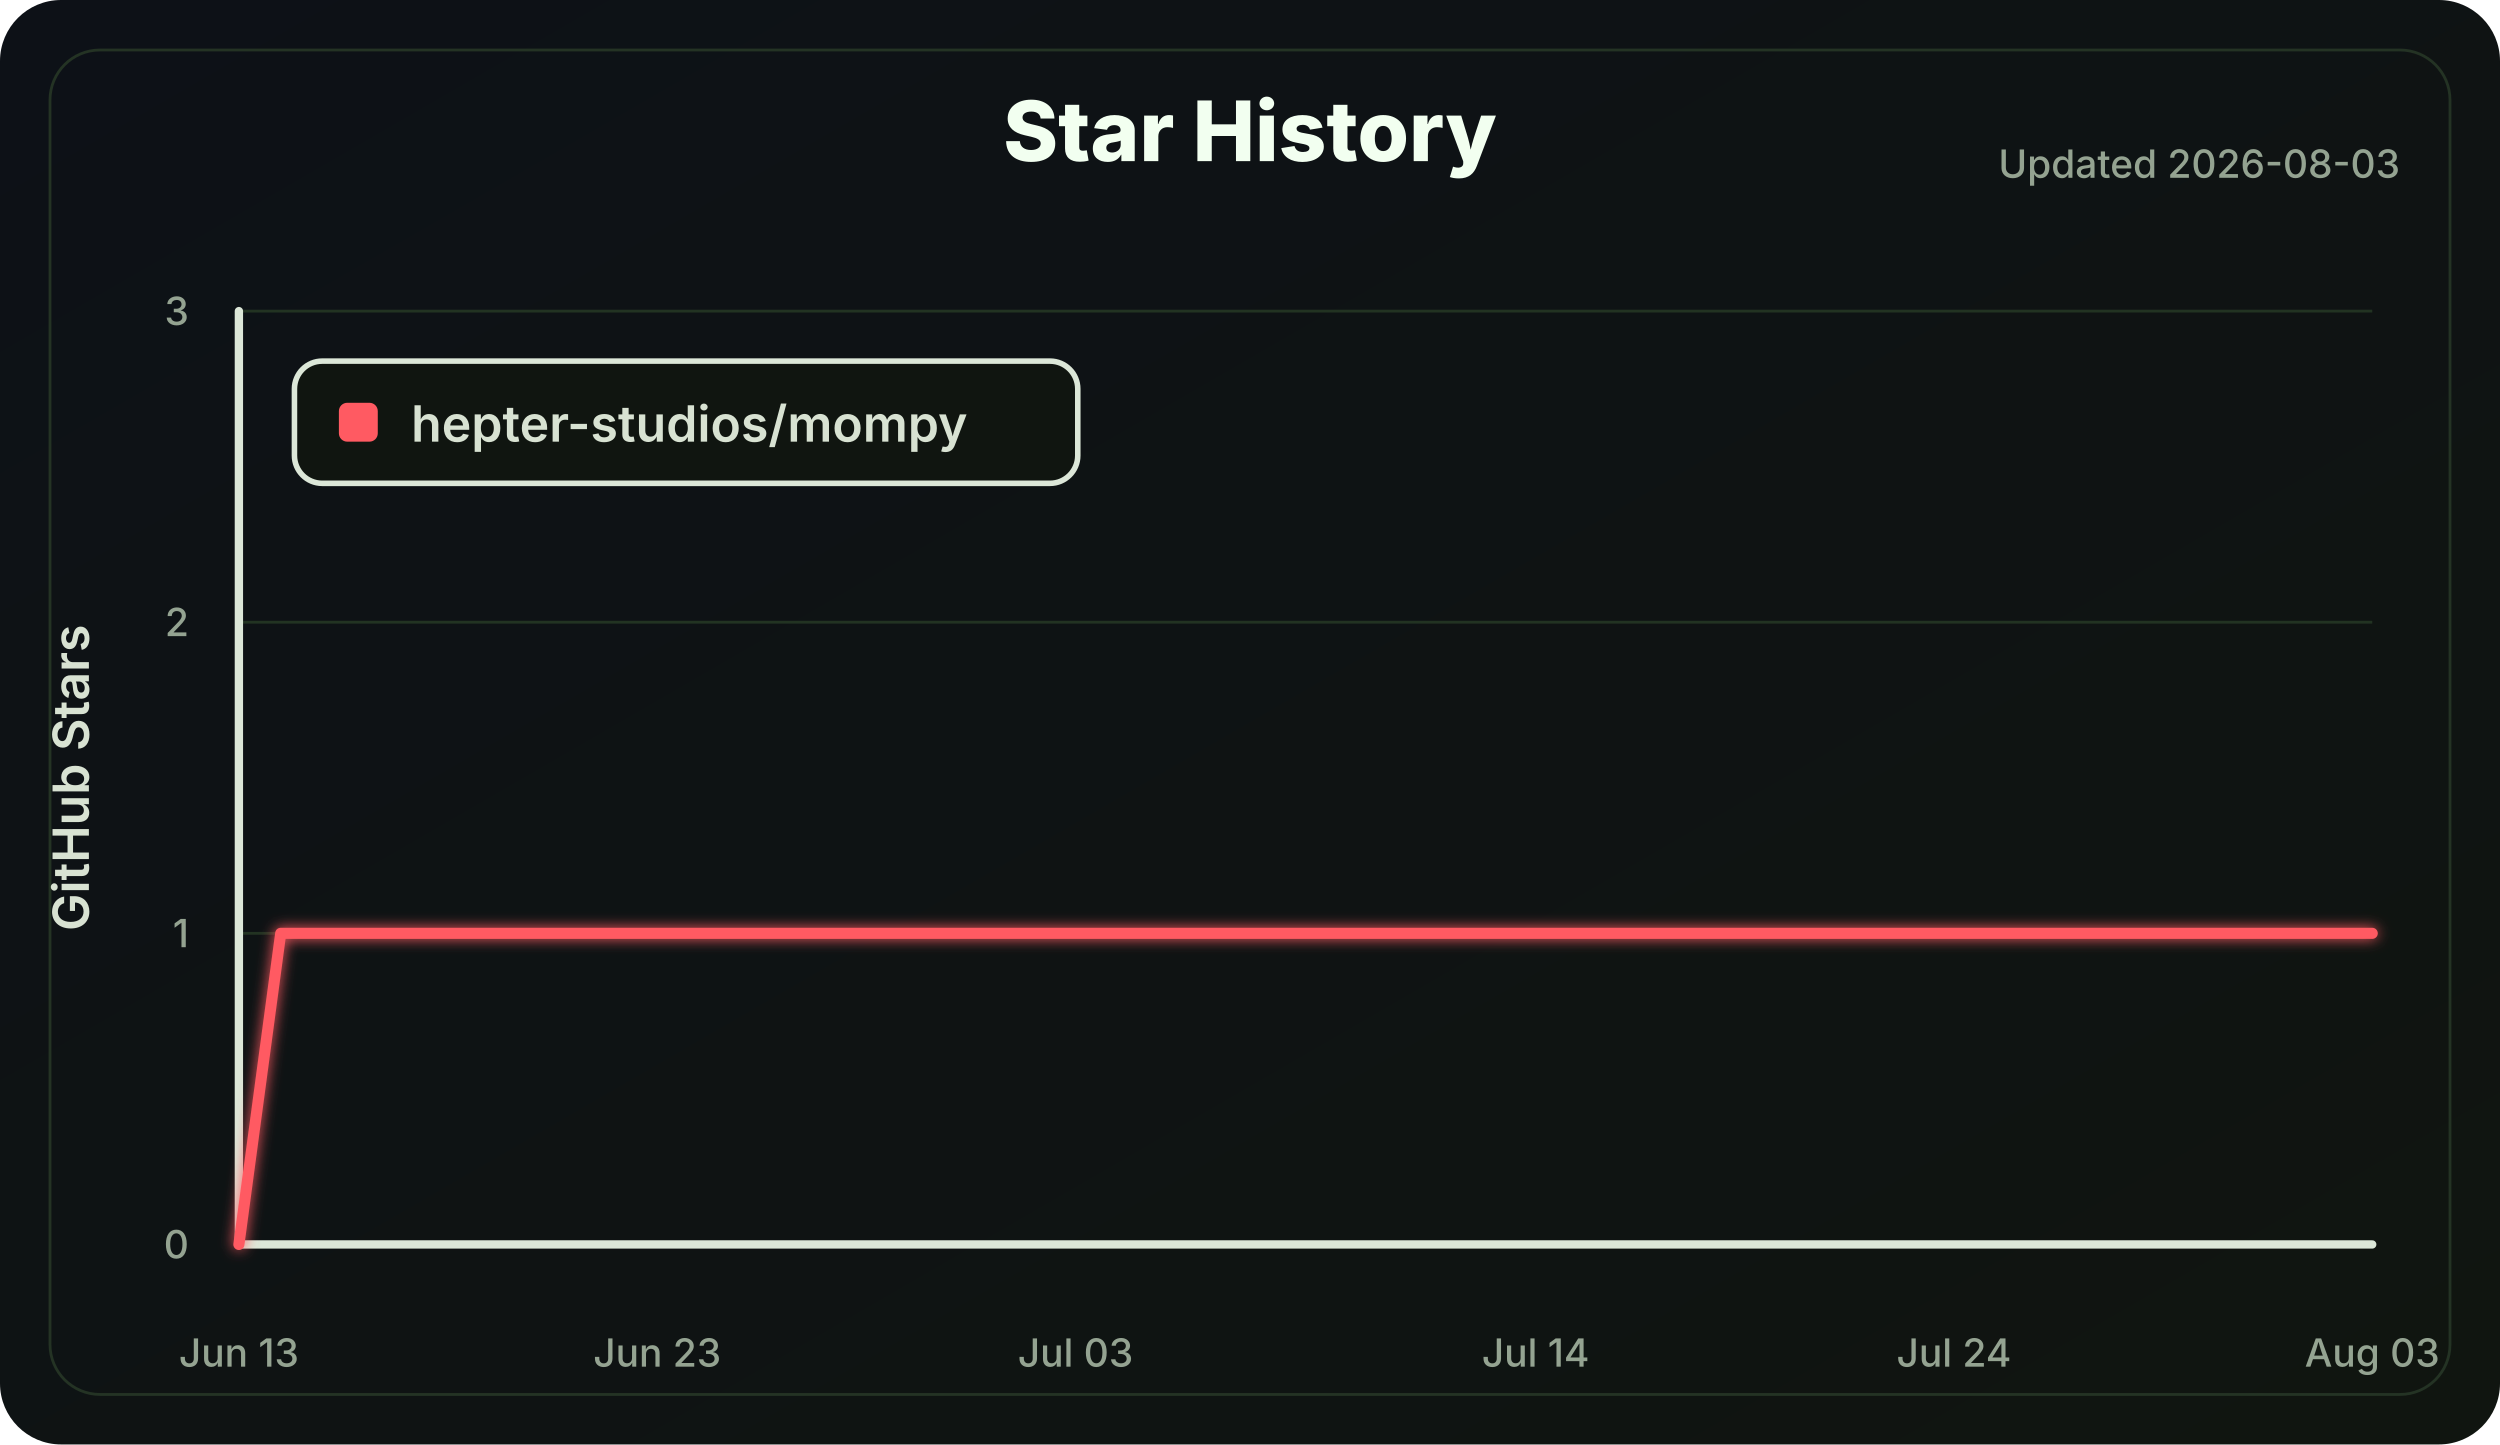
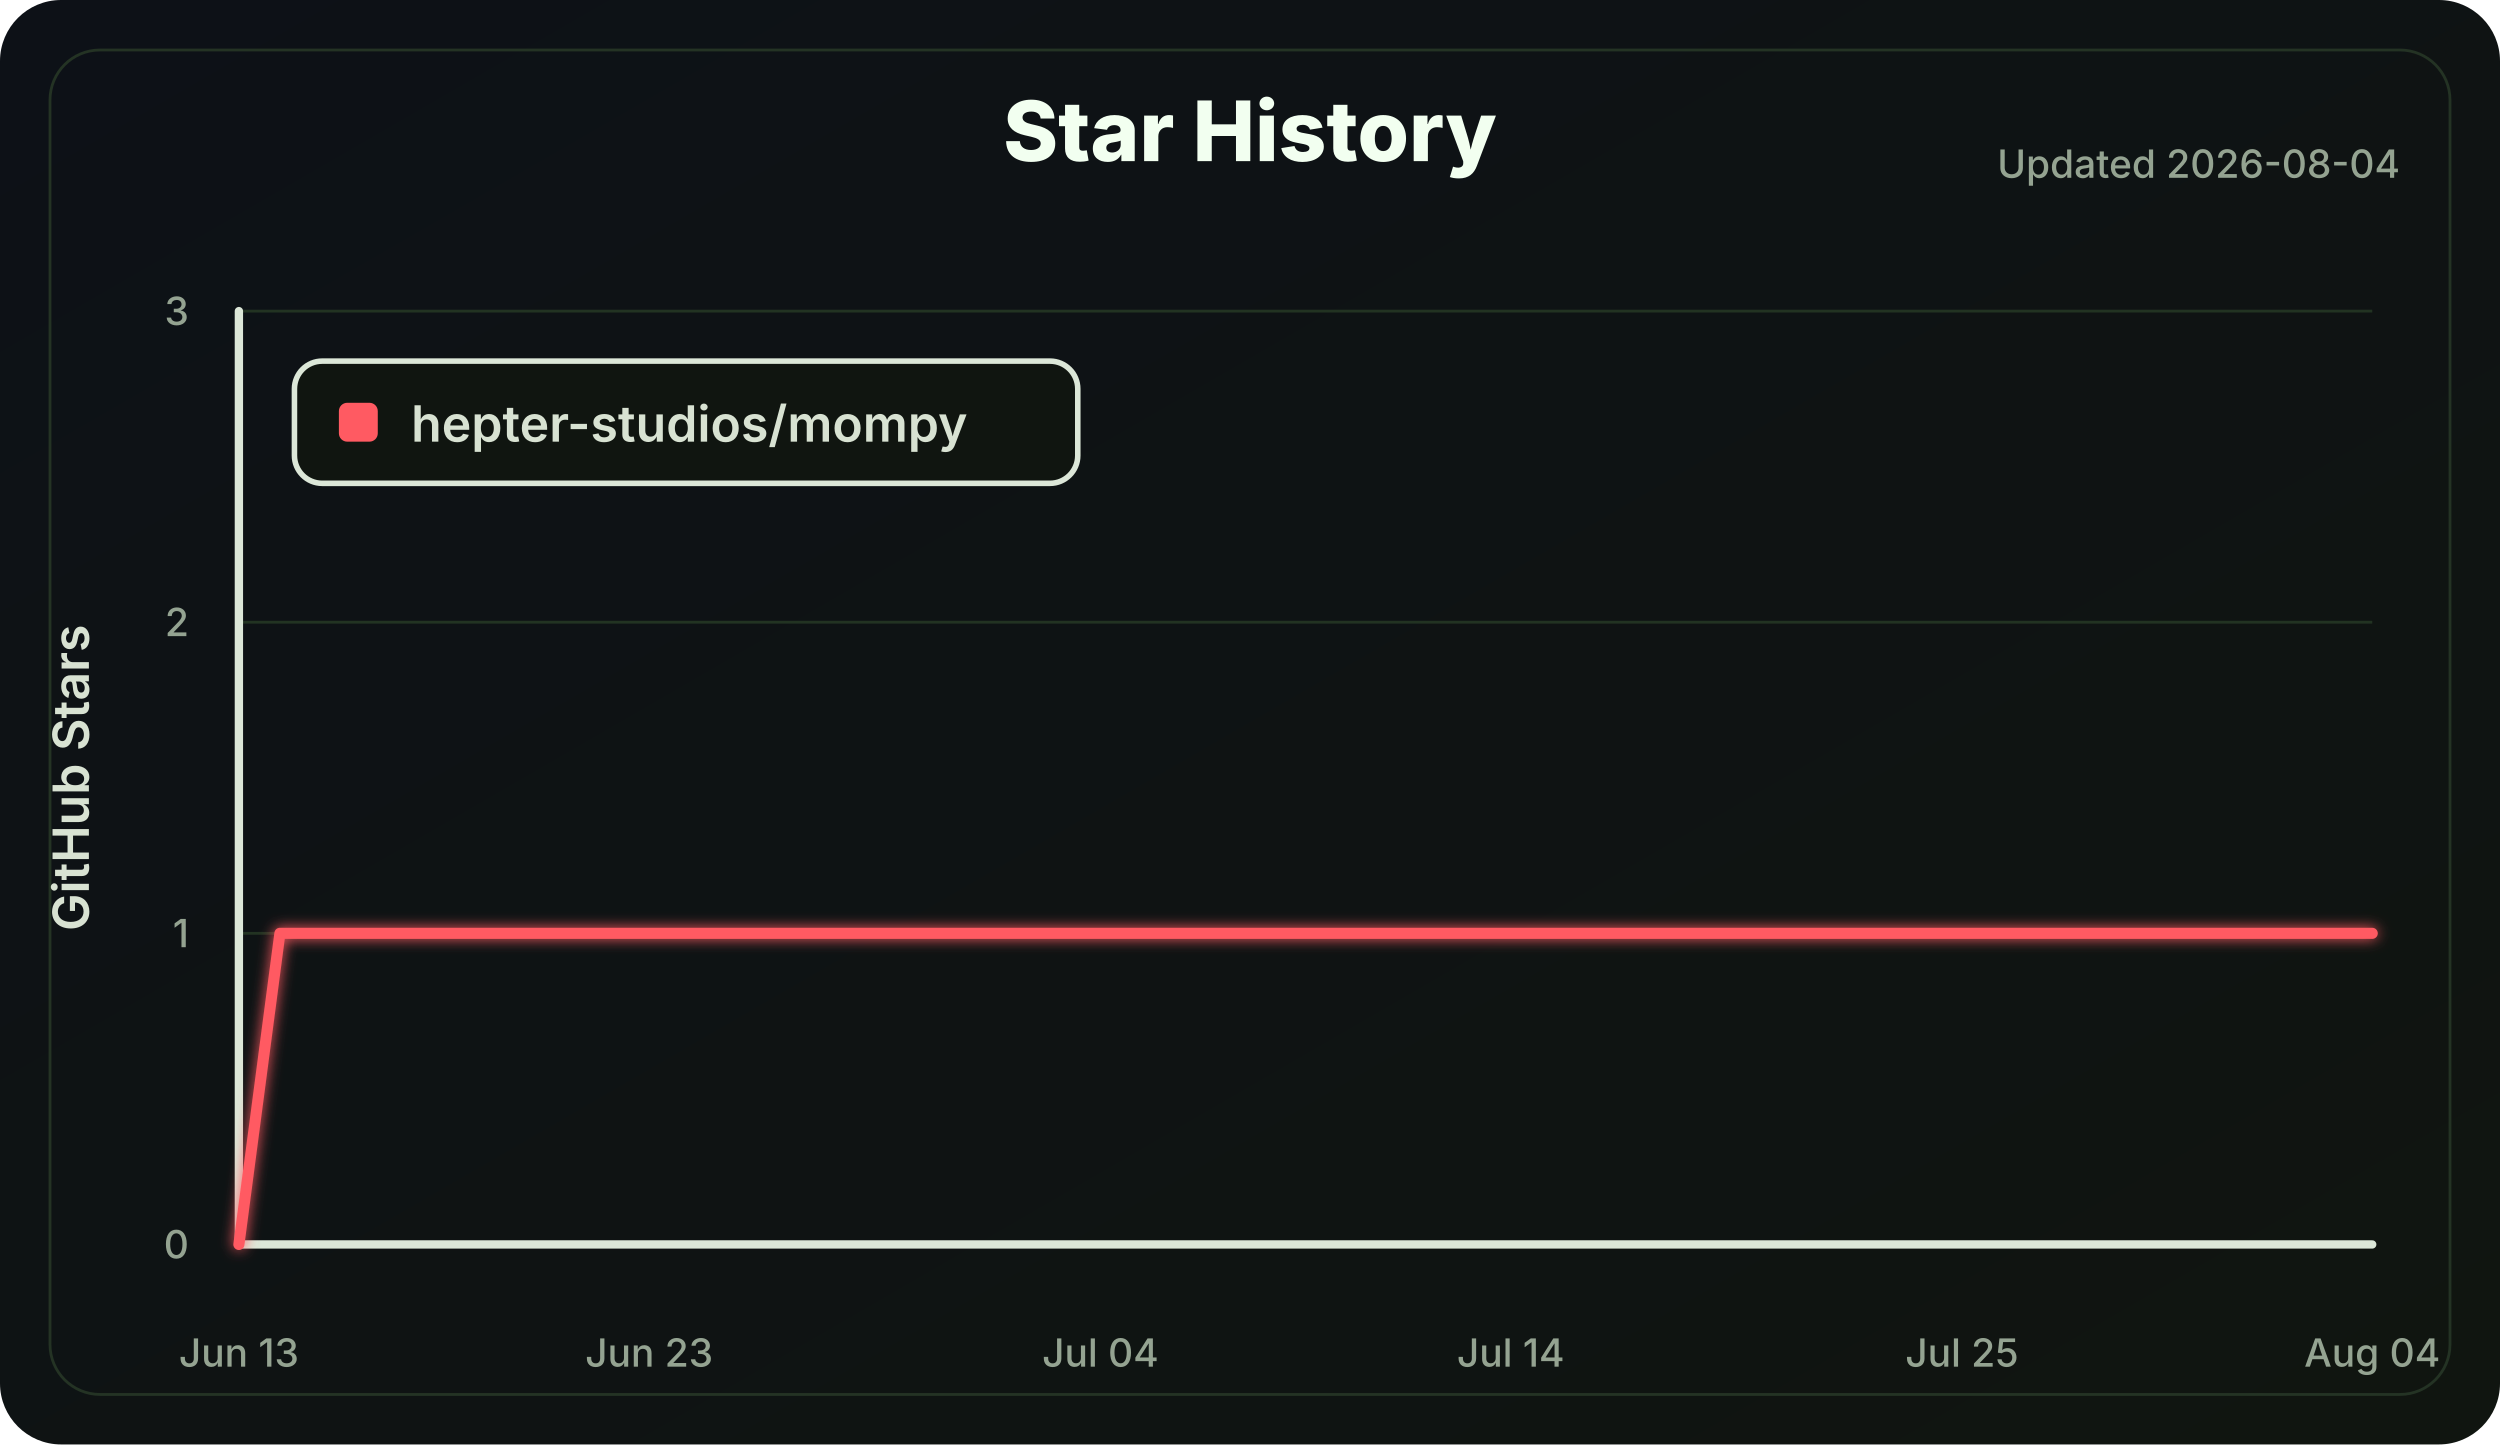
<svg xmlns="http://www.w3.org/2000/svg" width="900" height="520" viewBox="0 0 900 520" role="img" aria-labelledby="title desc">
  <defs>
    <linearGradient id="bg" x1="0" x2="1" y1="0" y2="1">
      <stop offset="0" stop-color="#0d1117" />
      <stop offset="1" stop-color="#101510" />
    </linearGradient>
    <filter id="softGlow" x="-30%" y="-30%" width="160%" height="160%">
      <feGaussianBlur stdDeviation="2.5" result="blur" />
      <feMerge>
        <feMergeNode in="blur" />
        <feMergeNode in="SourceGraphic" />
      </feMerge>
    </filter>
  </defs>
  <style>
    .label { fill: #d8e2d2; font: 600 18px Inter, Segoe UI, Arial, sans-serif; }
    .small { fill: #94a391; font: 500 14px Inter, Segoe UI, Arial, sans-serif; }
    .title { fill: #f2fff0; font: 800 30px Inter, Segoe UI, Arial, sans-serif; }
    .axis { stroke: #dce7d8; stroke-width: 3; stroke-linecap: round; }
    .grid line { stroke: #223322; stroke-width: 1; }
    .line { fill: none; stroke: #ff5a62; stroke-width: 4; stroke-linecap: round; stroke-linejoin: round; }
  </style>
  <rect width="100%" height="100%" rx="22" fill="url(#bg)" />
  <rect x="18" y="18" width="864" height="484" rx="18" fill="none" stroke="#243324" />
  <text class="title" x="450.0" y="58" text-anchor="middle">Star History</text>
-   <text class="small" x="864" y="64" text-anchor="end">Updated 2026-08-03</text>
+   <text class="small" x="864" y="64" text-anchor="end">Updated 2026-08-04</text>
  <g class="grid">
    <line x1="86" y1="448.00" x2="854" y2="448.00" />
    <line x1="86" y1="336.00" x2="854" y2="336.00" />
    <line x1="86" y1="224.00" x2="854" y2="224.00" />
    <line x1="86" y1="112.00" x2="854" y2="112.00" />
  </g>
  <line class="axis" x1="86" y1="112" x2="86" y2="448" />
  <line class="axis" x1="86" y1="448" x2="854" y2="448" />
  <g class="small">
    <text x="68" y="453.00" text-anchor="end">0</text>
    <text x="68" y="341.00" text-anchor="end">1</text>
    <text x="68" y="229.00" text-anchor="end">2</text>
    <text x="68" y="117.00" text-anchor="end">3</text>
    <text x="86.00" y="492" text-anchor="middle">Jun 13</text>
-     <text x="236.59" y="492" text-anchor="middle">Jun 23</text>
-     <text x="387.18" y="492" text-anchor="middle">Jul 03</text>
-     <text x="552.82" y="492" text-anchor="middle">Jul 14</text>
-     <text x="703.41" y="492" text-anchor="middle">Jul 24</text>
-     <text x="854.00" y="492" text-anchor="middle">Aug 03</text>
+     <text x="233.69" y="492" text-anchor="middle">Jun 23</text>
+     <text x="396.15" y="492" text-anchor="middle">Jul 04</text>
+     <text x="543.85" y="492" text-anchor="middle">Jul 14</text>
+     <text x="706.31" y="492" text-anchor="middle">Jul 25</text>
+     <text x="854.00" y="492" text-anchor="middle">Aug 04</text>
  </g>
  <text class="label" x="32" y="280.0" transform="rotate(-90 32 280.0)" text-anchor="middle">GitHub Stars</text>
-   <polyline class="line" points="86.00,448.00 101.06,336.00 854.00,336.00" filter="url(#softGlow)" />
+   <polyline class="line" points="86.00,448.00 100.77,336.00 854.00,336.00" filter="url(#softGlow)" />
  <g transform="translate(106 130)">
    <rect width="282" height="44" rx="10" fill="#101510" stroke="#dce7d8" stroke-width="2" />
    <rect x="16" y="15" width="14" height="14" rx="3" fill="#ff5a62" />
    <text class="label" x="42" y="29">hepter-studios/mompy</text>
  </g>
</svg>
